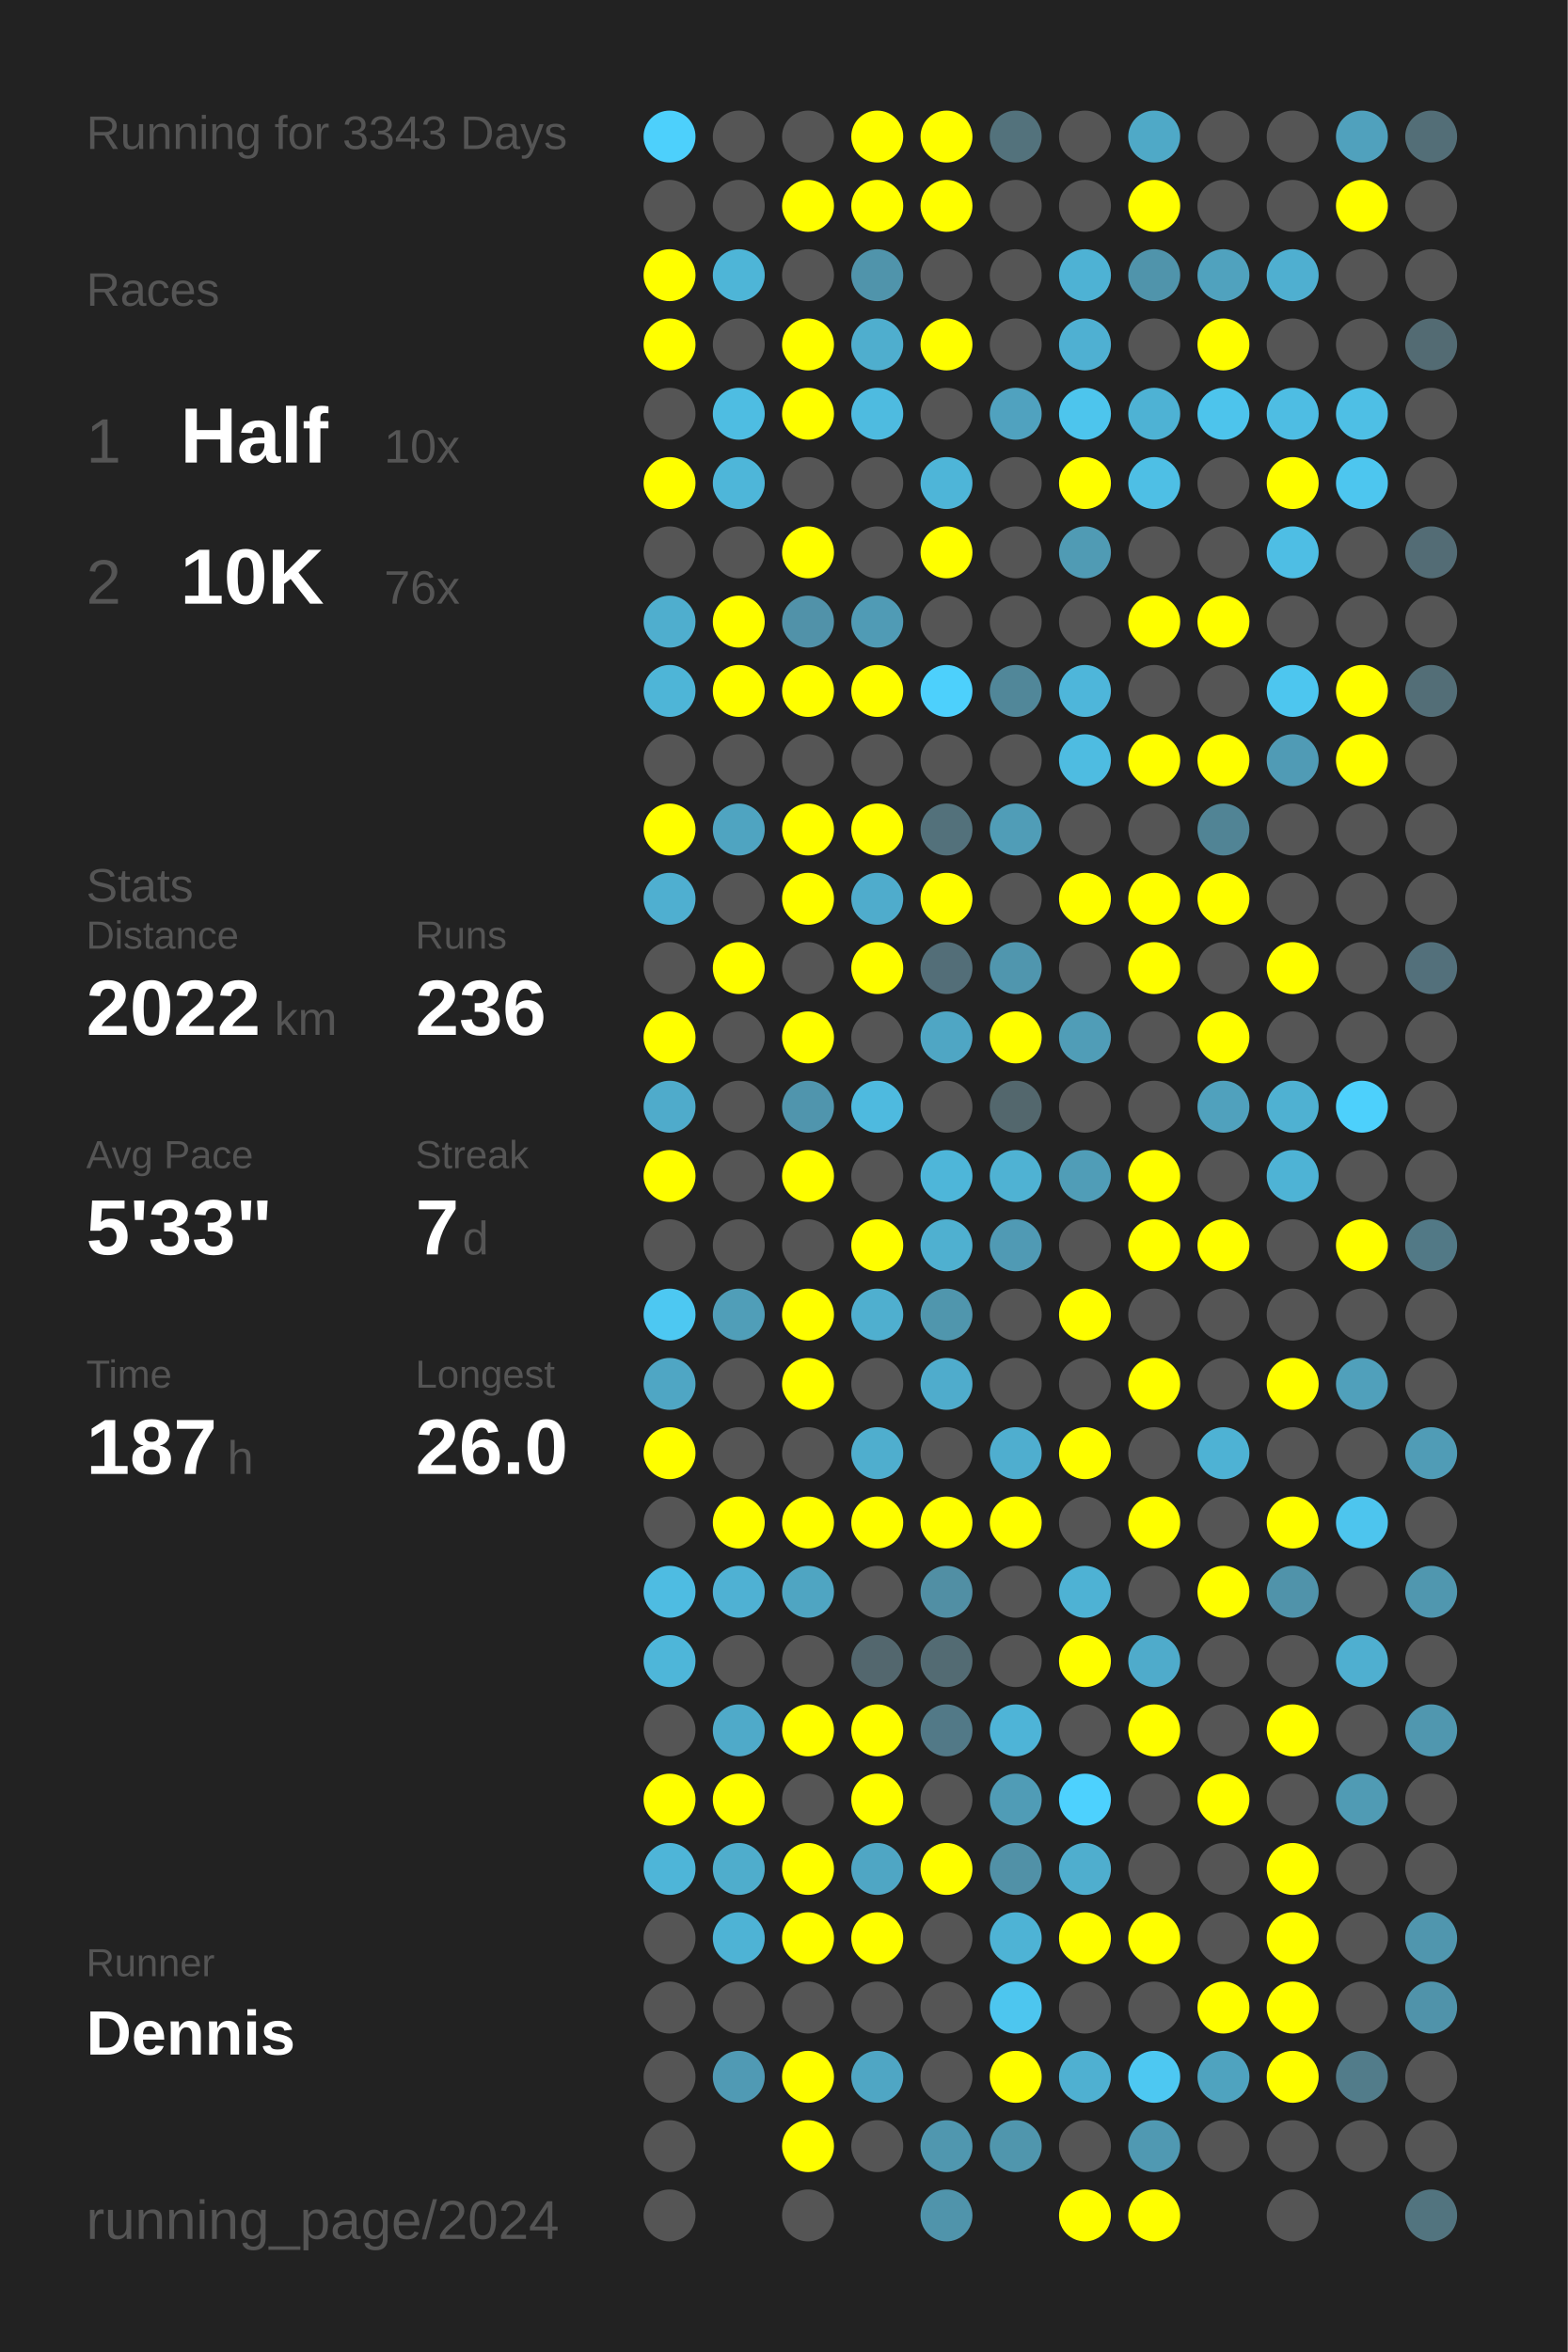
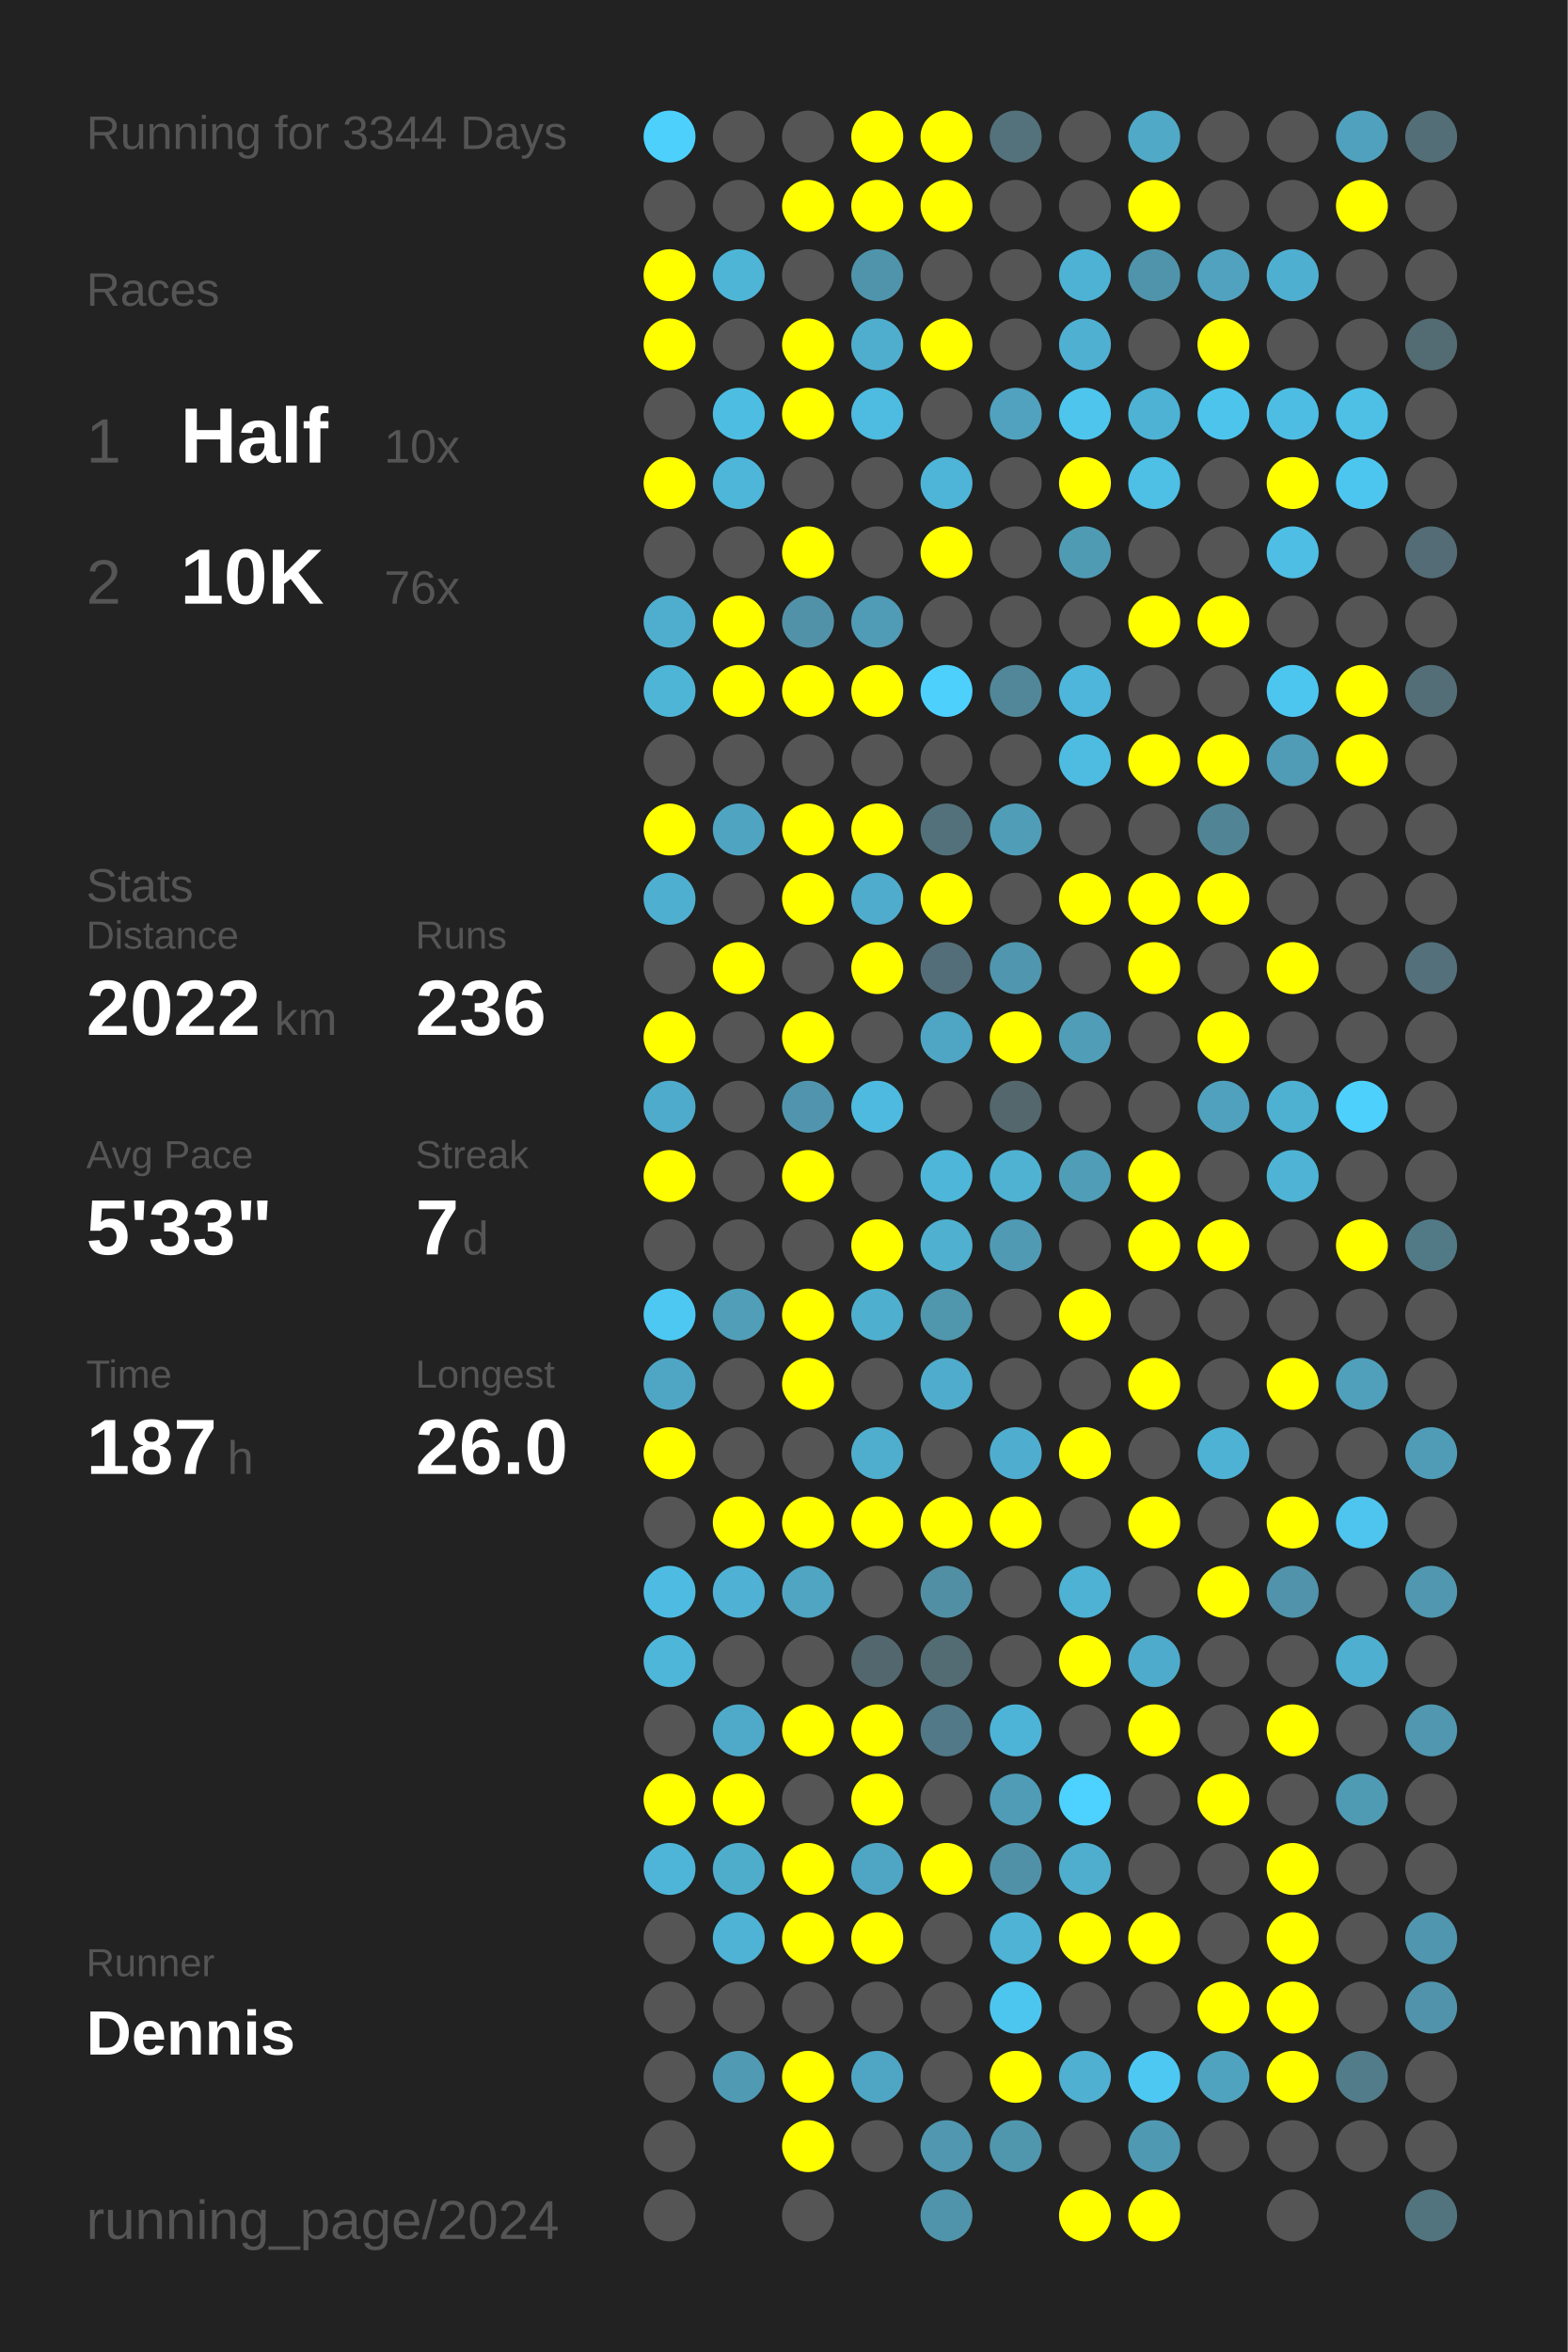
<svg xmlns="http://www.w3.org/2000/svg" baseProfile="full" height="300mm" version="1.1" viewBox="0,0,200,300" width="200mm">
  <defs />
  <rect fill="#222222" height="300" width="200" x="0" y="0" />
-   <text fill="#555555" style="font-size:6px; font-family:Arial;" x="11" y="19">Running for 3343 Days</text>
+   <text fill="#555555" style="font-size:6px; font-family:Arial;" x="11" y="19">Running for 3344 Days</text>
  <text fill="#555555" style="font-size:6px; font-family:Arial;" x="11" y="39">Races</text>
  <text fill="#555555" style="font-size:8px; font-family:Arial;" x="11" y="59">1</text>
  <text fill="#FFFFFF" style="font-size:10px; font-family:Arial; font-weight:bold;" x="23" y="59">Half</text>
  <text fill="#555555" style="font-size:6px; font-family:Arial;" x="49" y="59">10x</text>
  <text fill="#555555" style="font-size:8px; font-family:Arial;" x="11" y="77">2</text>
  <text fill="#FFFFFF" style="font-size:10px; font-family:Arial; font-weight:bold;" x="23" y="77">10K</text>
  <text fill="#555555" style="font-size:6px; font-family:Arial;" x="49" y="77">76x</text>
  <text fill="#555555" style="font-size:6px; font-family:Arial;" x="11" y="115">Stats</text>
  <text fill="#555555" style="font-size:5px; font-family:Arial;" x="11" y="121">Distance</text>
  <text fill="#FFFFFF" style="font-size:10px; font-family:Arial; font-weight:bold;" x="11" y="132">2022</text>
  <text fill="#555555" style="font-size:6px; font-family:Arial;" x="35" y="132">km</text>
  <text fill="#555555" style="font-size:5px; font-family:Arial;" x="53" y="121">Runs</text>
  <text fill="#FFFFFF" style="font-size:10px; font-family:Arial; font-weight:bold;" x="53" y="132">236</text>
  <text fill="#555555" style="font-size:5px; font-family:Arial;" x="11" y="149">Avg Pace</text>
  <text fill="#FFFFFF" style="font-size:10px; font-family:Arial; font-weight:bold;" x="11" y="160">5'33"</text>
  <text fill="#555555" style="font-size:5px; font-family:Arial;" x="53" y="149">Streak</text>
  <text fill="#FFFFFF" style="font-size:10px; font-family:Arial; font-weight:bold;" x="53" y="160">7</text>
  <text fill="#555555" style="font-size:6px; font-family:Arial;" x="59" y="160">d</text>
  <text fill="#555555" style="font-size:5px; font-family:Arial;" x="11" y="177">Time</text>
  <text fill="#FFFFFF" style="font-size:10px; font-family:Arial; font-weight:bold;" x="11" y="188">187</text>
  <text fill="#555555" style="font-size:6px; font-family:Arial;" x="29" y="188">h</text>
  <text fill="#555555" style="font-size:5px; font-family:Arial;" x="53" y="177">Longest</text>
  <text fill="#FFFFFF" style="font-size:10px; font-family:Arial; font-weight:bold;" x="53" y="188">26.0</text>
  <text fill="#555555" style="font-size:5px; font-family:Arial;" x="11" y="252.065">Runner</text>
  <text fill="#FFFFFF" style="font-size:8px; font-family:Arial; font-weight:bold;" x="11" y="262.065">Dennis</text>
  <text fill="#555555" style="font-size:7px; font-family:Arial;" x="11" y="285.581">running_page/2024</text>
  <circle cx="85.417" cy="17.419" fill="#4dd0fc" r="3.312" />
  <circle cx="85.417" cy="26.258" fill="#555555" r="3.312" />
  <circle cx="85.417" cy="35.097" fill="#FFFF00" r="3.312" />
  <circle cx="85.417" cy="43.935" fill="#FFFF00" r="3.312" />
  <circle cx="85.417" cy="52.774" fill="#555555" r="3.312" />
  <circle cx="85.417" cy="61.613" fill="#FFFF00" r="3.312" />
  <circle cx="85.417" cy="70.452" fill="#555555" r="3.312" />
  <circle cx="85.417" cy="79.29" fill="#4faece" r="3.312" />
  <circle cx="85.417" cy="88.129" fill="#4eb5d7" r="3.312" />
  <circle cx="85.417" cy="96.968" fill="#555555" r="3.312" />
  <circle cx="85.417" cy="105.806" fill="#FFFF00" r="3.312" />
  <circle cx="85.417" cy="114.645" fill="#4fafd0" r="3.312" />
  <circle cx="85.417" cy="123.484" fill="#555555" r="3.312" />
  <circle cx="85.417" cy="132.323" fill="#FFFF00" r="3.312" />
  <circle cx="85.417" cy="141.161" fill="#4fabcb" r="3.312" />
  <circle cx="85.417" cy="150" fill="#FFFF00" r="3.312" />
  <circle cx="85.417" cy="158.839" fill="#555555" r="3.312" />
  <circle cx="85.417" cy="167.677" fill="#4dc8f2" r="3.312" />
  <circle cx="85.417" cy="176.516" fill="#4fa6c4" r="3.312" />
  <circle cx="85.417" cy="185.355" fill="#FFFF00" r="3.312" />
  <circle cx="85.417" cy="194.194" fill="#555555" r="3.312" />
  <circle cx="85.417" cy="203.032" fill="#4ebce2" r="3.312" />
  <circle cx="85.417" cy="211.871" fill="#4eb6d9" r="3.312" />
  <circle cx="85.417" cy="220.71" fill="#555555" r="3.312" />
  <circle cx="85.417" cy="229.548" fill="#FFFF00" r="3.312" />
  <circle cx="85.417" cy="238.387" fill="#4eb5d8" r="3.312" />
  <circle cx="85.417" cy="247.226" fill="#555555" r="3.312" />
  <circle cx="85.417" cy="256.065" fill="#555555" r="3.312" />
  <circle cx="85.417" cy="264.903" fill="#555555" r="3.312" />
  <circle cx="85.417" cy="273.742" fill="#555555" r="3.312" />
  <circle cx="85.417" cy="282.581" fill="#555555" r="3.312" />
  <circle cx="94.25" cy="17.419" fill="#555555" r="3.312" />
  <circle cx="94.25" cy="26.258" fill="#555555" r="3.312" />
  <circle cx="94.25" cy="35.097" fill="#4eb5d7" r="3.312" />
  <circle cx="94.25" cy="43.935" fill="#555555" r="3.312" />
  <circle cx="94.25" cy="52.774" fill="#4ebde2" r="3.312" />
  <circle cx="94.25" cy="61.613" fill="#4eb6d9" r="3.312" />
  <circle cx="94.25" cy="70.452" fill="#555555" r="3.312" />
  <circle cx="94.25" cy="79.29" fill="#FFFF00" r="3.312" />
  <circle cx="94.25" cy="88.129" fill="#FFFF00" r="3.312" />
  <circle cx="94.25" cy="96.968" fill="#555555" r="3.312" />
  <circle cx="94.25" cy="105.806" fill="#4fa4c1" r="3.312" />
  <circle cx="94.25" cy="114.645" fill="#555555" r="3.312" />
  <circle cx="94.25" cy="123.484" fill="#FFFF00" r="3.312" />
  <circle cx="94.25" cy="132.323" fill="#555555" r="3.312" />
  <circle cx="94.25" cy="141.161" fill="#555555" r="3.312" />
  <circle cx="94.25" cy="150" fill="#555555" r="3.312" />
  <circle cx="94.25" cy="158.839" fill="#555555" r="3.312" />
  <circle cx="94.25" cy="167.677" fill="#509eb8" r="3.312" />
  <circle cx="94.25" cy="176.516" fill="#555555" r="3.312" />
  <circle cx="94.25" cy="185.355" fill="#555555" r="3.312" />
  <circle cx="94.25" cy="194.194" fill="#FFFF00" r="3.312" />
  <circle cx="94.25" cy="203.032" fill="#4fb1d3" r="3.312" />
  <circle cx="94.25" cy="211.871" fill="#555555" r="3.312" />
  <circle cx="94.25" cy="220.71" fill="#4faac9" r="3.312" />
  <circle cx="94.25" cy="229.548" fill="#FFFF00" r="3.312" />
  <circle cx="94.25" cy="238.387" fill="#4fadcc" r="3.312" />
  <circle cx="94.25" cy="247.226" fill="#4eb3d5" r="3.312" />
  <circle cx="94.25" cy="256.065" fill="#555555" r="3.312" />
  <circle cx="94.25" cy="264.903" fill="#509ab4" r="3.312" />
  <circle cx="103.083" cy="17.419" fill="#555555" r="3.312" />
  <circle cx="103.083" cy="26.258" fill="#FFFF00" r="3.312" />
  <circle cx="103.083" cy="35.097" fill="#555555" r="3.312" />
  <circle cx="103.083" cy="43.935" fill="#FFFF00" r="3.312" />
  <circle cx="103.083" cy="52.774" fill="#FFFF00" r="3.312" />
  <circle cx="103.083" cy="61.613" fill="#555555" r="3.312" />
  <circle cx="103.083" cy="70.452" fill="#FFFF00" r="3.312" />
  <circle cx="103.083" cy="79.29" fill="#5192a9" r="3.312" />
  <circle cx="103.083" cy="88.129" fill="#FFFF00" r="3.312" />
  <circle cx="103.083" cy="96.968" fill="#555555" r="3.312" />
  <circle cx="103.083" cy="105.806" fill="#FFFF00" r="3.312" />
  <circle cx="103.083" cy="114.645" fill="#FFFF00" r="3.312" />
  <circle cx="103.083" cy="123.484" fill="#555555" r="3.312" />
  <circle cx="103.083" cy="132.323" fill="#FFFF00" r="3.312" />
  <circle cx="103.083" cy="141.161" fill="#5095ad" r="3.312" />
  <circle cx="103.083" cy="150" fill="#FFFF00" r="3.312" />
  <circle cx="103.083" cy="158.839" fill="#555555" r="3.312" />
  <circle cx="103.083" cy="167.677" fill="#FFFF00" r="3.312" />
  <circle cx="103.083" cy="176.516" fill="#FFFF00" r="3.312" />
  <circle cx="103.083" cy="185.355" fill="#555555" r="3.312" />
  <circle cx="103.083" cy="194.194" fill="#FFFF00" r="3.312" />
  <circle cx="103.083" cy="203.032" fill="#4fa5c2" r="3.312" />
  <circle cx="103.083" cy="211.871" fill="#555555" r="3.312" />
  <circle cx="103.083" cy="220.71" fill="#FFFF00" r="3.312" />
  <circle cx="103.083" cy="229.548" fill="#555555" r="3.312" />
  <circle cx="103.083" cy="238.387" fill="#FFFF00" r="3.312" />
  <circle cx="103.083" cy="247.226" fill="#FFFF00" r="3.312" />
  <circle cx="103.083" cy="256.065" fill="#555555" r="3.312" />
  <circle cx="103.083" cy="264.903" fill="#FFFF00" r="3.312" />
  <circle cx="103.083" cy="273.742" fill="#FFFF00" r="3.312" />
  <circle cx="103.083" cy="282.581" fill="#555555" r="3.312" />
  <circle cx="111.917" cy="17.419" fill="#FFFF00" r="3.312" />
  <circle cx="111.917" cy="26.258" fill="#FFFF00" r="3.312" />
  <circle cx="111.917" cy="35.097" fill="#5094ab" r="3.312" />
  <circle cx="111.917" cy="43.935" fill="#4faece" r="3.312" />
  <circle cx="111.917" cy="52.774" fill="#4ebbe0" r="3.312" />
  <circle cx="111.917" cy="61.613" fill="#555555" r="3.312" />
  <circle cx="111.917" cy="70.452" fill="#555555" r="3.312" />
  <circle cx="111.917" cy="79.29" fill="#509bb5" r="3.312" />
  <circle cx="111.917" cy="88.129" fill="#FFFF00" r="3.312" />
  <circle cx="111.917" cy="96.968" fill="#555555" r="3.312" />
  <circle cx="111.917" cy="105.806" fill="#FFFF00" r="3.312" />
  <circle cx="111.917" cy="114.645" fill="#4faccc" r="3.312" />
  <circle cx="111.917" cy="123.484" fill="#FFFF00" r="3.312" />
  <circle cx="111.917" cy="132.323" fill="#555555" r="3.312" />
  <circle cx="111.917" cy="141.161" fill="#4ebadf" r="3.312" />
  <circle cx="111.917" cy="150" fill="#555555" r="3.312" />
  <circle cx="111.917" cy="158.839" fill="#FFFF00" r="3.312" />
  <circle cx="111.917" cy="167.677" fill="#4fafcf" r="3.312" />
  <circle cx="111.917" cy="176.516" fill="#555555" r="3.312" />
  <circle cx="111.917" cy="185.355" fill="#4faece" r="3.312" />
  <circle cx="111.917" cy="194.194" fill="#FFFF00" r="3.312" />
  <circle cx="111.917" cy="203.032" fill="#555555" r="3.312" />
  <circle cx="111.917" cy="211.871" fill="#53676e" r="3.312" />
  <circle cx="111.917" cy="220.71" fill="#FFFF00" r="3.312" />
  <circle cx="111.917" cy="229.548" fill="#FFFF00" r="3.312" />
  <circle cx="111.917" cy="238.387" fill="#4fa6c4" r="3.312" />
  <circle cx="111.917" cy="247.226" fill="#FFFF00" r="3.312" />
  <circle cx="111.917" cy="256.065" fill="#555555" r="3.312" />
  <circle cx="111.917" cy="264.903" fill="#4fa6c4" r="3.312" />
  <circle cx="111.917" cy="273.742" fill="#555555" r="3.312" />
  <circle cx="120.75" cy="17.419" fill="#FFFF00" r="3.312" />
  <circle cx="120.75" cy="26.258" fill="#FFFF00" r="3.312" />
  <circle cx="120.75" cy="35.097" fill="#555555" r="3.312" />
  <circle cx="120.75" cy="43.935" fill="#FFFF00" r="3.312" />
  <circle cx="120.75" cy="52.774" fill="#555555" r="3.312" />
  <circle cx="120.75" cy="61.613" fill="#4eb5d8" r="3.312" />
  <circle cx="120.75" cy="70.452" fill="#FFFF00" r="3.312" />
  <circle cx="120.75" cy="79.29" fill="#555555" r="3.312" />
  <circle cx="120.75" cy="88.129" fill="#4dd0fc" r="3.312" />
  <circle cx="120.75" cy="96.968" fill="#555555" r="3.312" />
  <circle cx="120.75" cy="105.806" fill="#53717b" r="3.312" />
  <circle cx="120.75" cy="114.645" fill="#FFFF00" r="3.312" />
  <circle cx="120.75" cy="123.484" fill="#536e78" r="3.312" />
  <circle cx="120.75" cy="132.323" fill="#4fa6c4" r="3.312" />
  <circle cx="120.75" cy="141.161" fill="#555555" r="3.312" />
  <circle cx="120.75" cy="150" fill="#4eb6d9" r="3.312" />
  <circle cx="120.75" cy="158.839" fill="#4fb0d0" r="3.312" />
  <circle cx="120.75" cy="167.677" fill="#5096ad" r="3.312" />
  <circle cx="120.75" cy="176.516" fill="#4faccc" r="3.312" />
  <circle cx="120.75" cy="185.355" fill="#555555" r="3.312" />
  <circle cx="120.75" cy="194.194" fill="#FFFF00" r="3.312" />
  <circle cx="120.75" cy="203.032" fill="#518fa4" r="3.312" />
  <circle cx="120.75" cy="211.871" fill="#536b73" r="3.312" />
  <circle cx="120.75" cy="220.71" fill="#527987" r="3.312" />
  <circle cx="120.75" cy="229.548" fill="#555555" r="3.312" />
  <circle cx="120.75" cy="238.387" fill="#FFFF00" r="3.312" />
  <circle cx="120.75" cy="247.226" fill="#555555" r="3.312" />
  <circle cx="120.75" cy="256.065" fill="#555555" r="3.312" />
  <circle cx="120.75" cy="264.903" fill="#555555" r="3.312" />
  <circle cx="120.75" cy="273.742" fill="#5097af" r="3.312" />
  <circle cx="120.75" cy="282.581" fill="#5094ab" r="3.312" />
  <circle cx="129.583" cy="17.419" fill="#53727c" r="3.312" />
  <circle cx="129.583" cy="26.258" fill="#555555" r="3.312" />
  <circle cx="129.583" cy="35.097" fill="#555555" r="3.312" />
  <circle cx="129.583" cy="43.935" fill="#555555" r="3.312" />
  <circle cx="129.583" cy="52.774" fill="#50a2bf" r="3.312" />
  <circle cx="129.583" cy="61.613" fill="#555555" r="3.312" />
  <circle cx="129.583" cy="70.452" fill="#555555" r="3.312" />
  <circle cx="129.583" cy="79.29" fill="#555555" r="3.312" />
  <circle cx="129.583" cy="88.129" fill="#518799" r="3.312" />
  <circle cx="129.583" cy="96.968" fill="#555555" r="3.312" />
  <circle cx="129.583" cy="105.806" fill="#509db7" r="3.312" />
  <circle cx="129.583" cy="114.645" fill="#555555" r="3.312" />
  <circle cx="129.583" cy="123.484" fill="#5096ae" r="3.312" />
  <circle cx="129.583" cy="132.323" fill="#FFFF00" r="3.312" />
  <circle cx="129.583" cy="141.161" fill="#53676d" r="3.312" />
  <circle cx="129.583" cy="150" fill="#4fb2d3" r="3.312" />
  <circle cx="129.583" cy="158.839" fill="#509ab4" r="3.312" />
  <circle cx="129.583" cy="167.677" fill="#555555" r="3.312" />
  <circle cx="129.583" cy="176.516" fill="#555555" r="3.312" />
  <circle cx="129.583" cy="185.355" fill="#4faecf" r="3.312" />
  <circle cx="129.583" cy="194.194" fill="#FFFF00" r="3.312" />
  <circle cx="129.583" cy="203.032" fill="#555555" r="3.312" />
  <circle cx="129.583" cy="211.871" fill="#555555" r="3.312" />
  <circle cx="129.583" cy="220.71" fill="#4eb4d7" r="3.312" />
  <circle cx="129.583" cy="229.548" fill="#509cb6" r="3.312" />
  <circle cx="129.583" cy="238.387" fill="#5191a7" r="3.312" />
  <circle cx="129.583" cy="247.226" fill="#4eb3d5" r="3.312" />
  <circle cx="129.583" cy="256.065" fill="#4dc6ef" r="3.312" />
  <circle cx="129.583" cy="264.903" fill="#FFFF00" r="3.312" />
  <circle cx="129.583" cy="273.742" fill="#5096ad" r="3.312" />
  <circle cx="138.417" cy="17.419" fill="#555555" r="3.312" />
  <circle cx="138.417" cy="26.258" fill="#555555" r="3.312" />
  <circle cx="138.417" cy="35.097" fill="#4eb2d4" r="3.312" />
  <circle cx="138.417" cy="43.935" fill="#4fb0d2" r="3.312" />
  <circle cx="138.417" cy="52.774" fill="#4dc5ed" r="3.312" />
  <circle cx="138.417" cy="61.613" fill="#FFFF00" r="3.312" />
  <circle cx="138.417" cy="70.452" fill="#509bb4" r="3.312" />
  <circle cx="138.417" cy="79.29" fill="#555555" r="3.312" />
  <circle cx="138.417" cy="88.129" fill="#4eb6da" r="3.312" />
  <circle cx="138.417" cy="96.968" fill="#4ebce1" r="3.312" />
  <circle cx="138.417" cy="105.806" fill="#555555" r="3.312" />
  <circle cx="138.417" cy="114.645" fill="#FFFF00" r="3.312" />
  <circle cx="138.417" cy="123.484" fill="#555555" r="3.312" />
  <circle cx="138.417" cy="132.323" fill="#509db7" r="3.312" />
  <circle cx="138.417" cy="141.161" fill="#555555" r="3.312" />
  <circle cx="138.417" cy="150" fill="#509db7" r="3.312" />
  <circle cx="138.417" cy="158.839" fill="#555555" r="3.312" />
  <circle cx="138.417" cy="167.677" fill="#FFFF00" r="3.312" />
  <circle cx="138.417" cy="176.516" fill="#555555" r="3.312" />
  <circle cx="138.417" cy="185.355" fill="#FFFF00" r="3.312" />
  <circle cx="138.417" cy="194.194" fill="#555555" r="3.312" />
  <circle cx="138.417" cy="203.032" fill="#4eb2d4" r="3.312" />
  <circle cx="138.417" cy="211.871" fill="#FFFF00" r="3.312" />
  <circle cx="138.417" cy="220.71" fill="#555555" r="3.312" />
  <circle cx="138.417" cy="229.548" fill="#4dd1fe" r="3.312" />
  <circle cx="138.417" cy="238.387" fill="#4faece" r="3.312" />
  <circle cx="138.417" cy="247.226" fill="#FFFF00" r="3.312" />
  <circle cx="138.417" cy="256.065" fill="#555555" r="3.312" />
  <circle cx="138.417" cy="264.903" fill="#4fb0d1" r="3.312" />
  <circle cx="138.417" cy="273.742" fill="#555555" r="3.312" />
  <circle cx="138.417" cy="282.581" fill="#FFFF00" r="3.312" />
  <circle cx="147.25" cy="17.419" fill="#4fa9c7" r="3.312" />
  <circle cx="147.25" cy="26.258" fill="#FFFF00" r="3.312" />
  <circle cx="147.25" cy="35.097" fill="#5094ab" r="3.312" />
  <circle cx="147.25" cy="43.935" fill="#555555" r="3.312" />
  <circle cx="147.25" cy="52.774" fill="#4eb2d4" r="3.312" />
  <circle cx="147.25" cy="61.613" fill="#4ebfe5" r="3.312" />
  <circle cx="147.25" cy="70.452" fill="#555555" r="3.312" />
  <circle cx="147.25" cy="79.29" fill="#FFFF00" r="3.312" />
  <circle cx="147.25" cy="88.129" fill="#555555" r="3.312" />
  <circle cx="147.25" cy="96.968" fill="#FFFF00" r="3.312" />
  <circle cx="147.25" cy="105.806" fill="#555555" r="3.312" />
  <circle cx="147.25" cy="114.645" fill="#FFFF00" r="3.312" />
  <circle cx="147.25" cy="123.484" fill="#FFFF00" r="3.312" />
  <circle cx="147.25" cy="132.323" fill="#555555" r="3.312" />
  <circle cx="147.25" cy="141.161" fill="#555555" r="3.312" />
  <circle cx="147.25" cy="150" fill="#FFFF00" r="3.312" />
  <circle cx="147.25" cy="158.839" fill="#FFFF00" r="3.312" />
  <circle cx="147.25" cy="167.677" fill="#555555" r="3.312" />
  <circle cx="147.25" cy="176.516" fill="#FFFF00" r="3.312" />
  <circle cx="147.25" cy="185.355" fill="#555555" r="3.312" />
  <circle cx="147.25" cy="194.194" fill="#FFFF00" r="3.312" />
  <circle cx="147.25" cy="203.032" fill="#555555" r="3.312" />
  <circle cx="147.25" cy="211.871" fill="#4fabcb" r="3.312" />
  <circle cx="147.25" cy="220.71" fill="#FFFF00" r="3.312" />
  <circle cx="147.25" cy="229.548" fill="#555555" r="3.312" />
  <circle cx="147.25" cy="238.387" fill="#555555" r="3.312" />
  <circle cx="147.25" cy="247.226" fill="#FFFF00" r="3.312" />
  <circle cx="147.25" cy="256.065" fill="#555555" r="3.312" />
  <circle cx="147.25" cy="264.903" fill="#4dc8f2" r="3.312" />
  <circle cx="147.25" cy="273.742" fill="#5099b2" r="3.312" />
  <circle cx="147.25" cy="282.581" fill="#FFFF00" r="3.312" />
  <circle cx="156.083" cy="17.419" fill="#555555" r="3.312" />
  <circle cx="156.083" cy="26.258" fill="#555555" r="3.312" />
  <circle cx="156.083" cy="35.097" fill="#50a2be" r="3.312" />
  <circle cx="156.083" cy="43.935" fill="#FFFF00" r="3.312" />
  <circle cx="156.083" cy="52.774" fill="#4dc4ec" r="3.312" />
  <circle cx="156.083" cy="61.613" fill="#555555" r="3.312" />
  <circle cx="156.083" cy="70.452" fill="#555555" r="3.312" />
  <circle cx="156.083" cy="79.29" fill="#FFFF00" r="3.312" />
  <circle cx="156.083" cy="88.129" fill="#555555" r="3.312" />
  <circle cx="156.083" cy="96.968" fill="#FFFF00" r="3.312" />
  <circle cx="156.083" cy="105.806" fill="#518495" r="3.312" />
  <circle cx="156.083" cy="114.645" fill="#FFFF00" r="3.312" />
  <circle cx="156.083" cy="123.484" fill="#555555" r="3.312" />
  <circle cx="156.083" cy="132.323" fill="#FFFF00" r="3.312" />
  <circle cx="156.083" cy="141.161" fill="#50a1bd" r="3.312" />
  <circle cx="156.083" cy="150" fill="#555555" r="3.312" />
  <circle cx="156.083" cy="158.839" fill="#FFFF00" r="3.312" />
  <circle cx="156.083" cy="167.677" fill="#555555" r="3.312" />
  <circle cx="156.083" cy="176.516" fill="#555555" r="3.312" />
  <circle cx="156.083" cy="185.355" fill="#4eb2d4" r="3.312" />
  <circle cx="156.083" cy="194.194" fill="#555555" r="3.312" />
  <circle cx="156.083" cy="203.032" fill="#FFFF00" r="3.312" />
  <circle cx="156.083" cy="211.871" fill="#555555" r="3.312" />
  <circle cx="156.083" cy="220.71" fill="#555555" r="3.312" />
  <circle cx="156.083" cy="229.548" fill="#FFFF00" r="3.312" />
  <circle cx="156.083" cy="238.387" fill="#555555" r="3.312" />
  <circle cx="156.083" cy="247.226" fill="#555555" r="3.312" />
  <circle cx="156.083" cy="256.065" fill="#FFFF00" r="3.312" />
  <circle cx="156.083" cy="264.903" fill="#4fa3bf" r="3.312" />
  <circle cx="156.083" cy="273.742" fill="#555555" r="3.312" />
  <circle cx="164.917" cy="17.419" fill="#555555" r="3.312" />
  <circle cx="164.917" cy="26.258" fill="#555555" r="3.312" />
  <circle cx="164.917" cy="35.097" fill="#4fafd0" r="3.312" />
  <circle cx="164.917" cy="43.935" fill="#555555" r="3.312" />
  <circle cx="164.917" cy="52.774" fill="#4ebde3" r="3.312" />
  <circle cx="164.917" cy="61.613" fill="#FFFF00" r="3.312" />
  <circle cx="164.917" cy="70.452" fill="#4ebee4" r="3.312" />
  <circle cx="164.917" cy="79.29" fill="#555555" r="3.312" />
  <circle cx="164.917" cy="88.129" fill="#4dc6ef" r="3.312" />
  <circle cx="164.917" cy="96.968" fill="#509bb5" r="3.312" />
  <circle cx="164.917" cy="105.806" fill="#555555" r="3.312" />
  <circle cx="164.917" cy="114.645" fill="#555555" r="3.312" />
  <circle cx="164.917" cy="123.484" fill="#FFFF00" r="3.312" />
  <circle cx="164.917" cy="132.323" fill="#555555" r="3.312" />
  <circle cx="164.917" cy="141.161" fill="#4fb1d2" r="3.312" />
  <circle cx="164.917" cy="150" fill="#4eb3d5" r="3.312" />
  <circle cx="164.917" cy="158.839" fill="#555555" r="3.312" />
  <circle cx="164.917" cy="167.677" fill="#555555" r="3.312" />
  <circle cx="164.917" cy="176.516" fill="#FFFF00" r="3.312" />
  <circle cx="164.917" cy="185.355" fill="#555555" r="3.312" />
  <circle cx="164.917" cy="194.194" fill="#FFFF00" r="3.312" />
  <circle cx="164.917" cy="203.032" fill="#5093aa" r="3.312" />
  <circle cx="164.917" cy="211.871" fill="#555555" r="3.312" />
  <circle cx="164.917" cy="220.71" fill="#FFFF00" r="3.312" />
  <circle cx="164.917" cy="229.548" fill="#555555" r="3.312" />
  <circle cx="164.917" cy="238.387" fill="#FFFF00" r="3.312" />
  <circle cx="164.917" cy="247.226" fill="#FFFF00" r="3.312" />
  <circle cx="164.917" cy="256.065" fill="#FFFF00" r="3.312" />
  <circle cx="164.917" cy="264.903" fill="#FFFF00" r="3.312" />
  <circle cx="164.917" cy="273.742" fill="#555555" r="3.312" />
  <circle cx="164.917" cy="282.581" fill="#555555" r="3.312" />
  <circle cx="173.75" cy="17.419" fill="#50a1bd" r="3.312" />
  <circle cx="173.75" cy="26.258" fill="#FFFF00" r="3.312" />
  <circle cx="173.75" cy="35.097" fill="#555555" r="3.312" />
  <circle cx="173.75" cy="43.935" fill="#555555" r="3.312" />
  <circle cx="173.75" cy="52.774" fill="#4ebfe5" r="3.312" />
  <circle cx="173.75" cy="61.613" fill="#4dc6ef" r="3.312" />
  <circle cx="173.75" cy="70.452" fill="#555555" r="3.312" />
  <circle cx="173.75" cy="79.29" fill="#555555" r="3.312" />
  <circle cx="173.75" cy="88.129" fill="#FFFF00" r="3.312" />
  <circle cx="173.75" cy="96.968" fill="#FFFF00" r="3.312" />
  <circle cx="173.75" cy="105.806" fill="#555555" r="3.312" />
  <circle cx="173.75" cy="114.645" fill="#555555" r="3.312" />
  <circle cx="173.75" cy="123.484" fill="#555555" r="3.312" />
  <circle cx="173.75" cy="132.323" fill="#555555" r="3.312" />
  <circle cx="173.75" cy="141.161" fill="#4dd0fc" r="3.312" />
  <circle cx="173.75" cy="150" fill="#555555" r="3.312" />
  <circle cx="173.75" cy="158.839" fill="#FFFF00" r="3.312" />
  <circle cx="173.75" cy="167.677" fill="#555555" r="3.312" />
  <circle cx="173.75" cy="176.516" fill="#50a0bb" r="3.312" />
  <circle cx="173.75" cy="185.355" fill="#555555" r="3.312" />
  <circle cx="173.75" cy="194.194" fill="#4dc5ee" r="3.312" />
  <circle cx="173.75" cy="203.032" fill="#555555" r="3.312" />
  <circle cx="173.75" cy="211.871" fill="#4fafd0" r="3.312" />
  <circle cx="173.75" cy="220.71" fill="#555555" r="3.312" />
  <circle cx="173.75" cy="229.548" fill="#509bb4" r="3.312" />
  <circle cx="173.75" cy="238.387" fill="#555555" r="3.312" />
  <circle cx="173.75" cy="247.226" fill="#555555" r="3.312" />
  <circle cx="173.75" cy="256.065" fill="#555555" r="3.312" />
  <circle cx="173.75" cy="264.903" fill="#527c8a" r="3.312" />
  <circle cx="173.75" cy="273.742" fill="#555555" r="3.312" />
  <circle cx="182.583" cy="17.419" fill="#536e77" r="3.312" />
  <circle cx="182.583" cy="26.258" fill="#555555" r="3.312" />
  <circle cx="182.583" cy="35.097" fill="#555555" r="3.312" />
  <circle cx="182.583" cy="43.935" fill="#536b73" r="3.312" />
  <circle cx="182.583" cy="52.774" fill="#555555" r="3.312" />
  <circle cx="182.583" cy="61.613" fill="#555555" r="3.312" />
  <circle cx="182.583" cy="70.452" fill="#536c75" r="3.312" />
  <circle cx="182.583" cy="79.29" fill="#555555" r="3.312" />
  <circle cx="182.583" cy="88.129" fill="#536e77" r="3.312" />
  <circle cx="182.583" cy="96.968" fill="#555555" r="3.312" />
  <circle cx="182.583" cy="105.806" fill="#555555" r="3.312" />
  <circle cx="182.583" cy="114.645" fill="#555555" r="3.312" />
  <circle cx="182.583" cy="123.484" fill="#53707b" r="3.312" />
  <circle cx="182.583" cy="132.323" fill="#555555" r="3.312" />
  <circle cx="182.583" cy="141.161" fill="#555555" r="3.312" />
  <circle cx="182.583" cy="150" fill="#555555" r="3.312" />
  <circle cx="182.583" cy="158.839" fill="#527986" r="3.312" />
  <circle cx="182.583" cy="167.677" fill="#555555" r="3.312" />
  <circle cx="182.583" cy="176.516" fill="#555555" r="3.312" />
  <circle cx="182.583" cy="185.355" fill="#509cb6" r="3.312" />
  <circle cx="182.583" cy="194.194" fill="#555555" r="3.312" />
  <circle cx="182.583" cy="203.032" fill="#5097af" r="3.312" />
  <circle cx="182.583" cy="211.871" fill="#555555" r="3.312" />
  <circle cx="182.583" cy="220.71" fill="#5097af" r="3.312" />
  <circle cx="182.583" cy="229.548" fill="#555555" r="3.312" />
  <circle cx="182.583" cy="238.387" fill="#555555" r="3.312" />
  <circle cx="182.583" cy="247.226" fill="#5096ae" r="3.312" />
  <circle cx="182.583" cy="256.065" fill="#5093aa" r="3.312" />
  <circle cx="182.583" cy="264.903" fill="#555555" r="3.312" />
  <circle cx="182.583" cy="273.742" fill="#555555" r="3.312" />
  <circle cx="182.583" cy="282.581" fill="#52747f" r="3.312" />
</svg>
